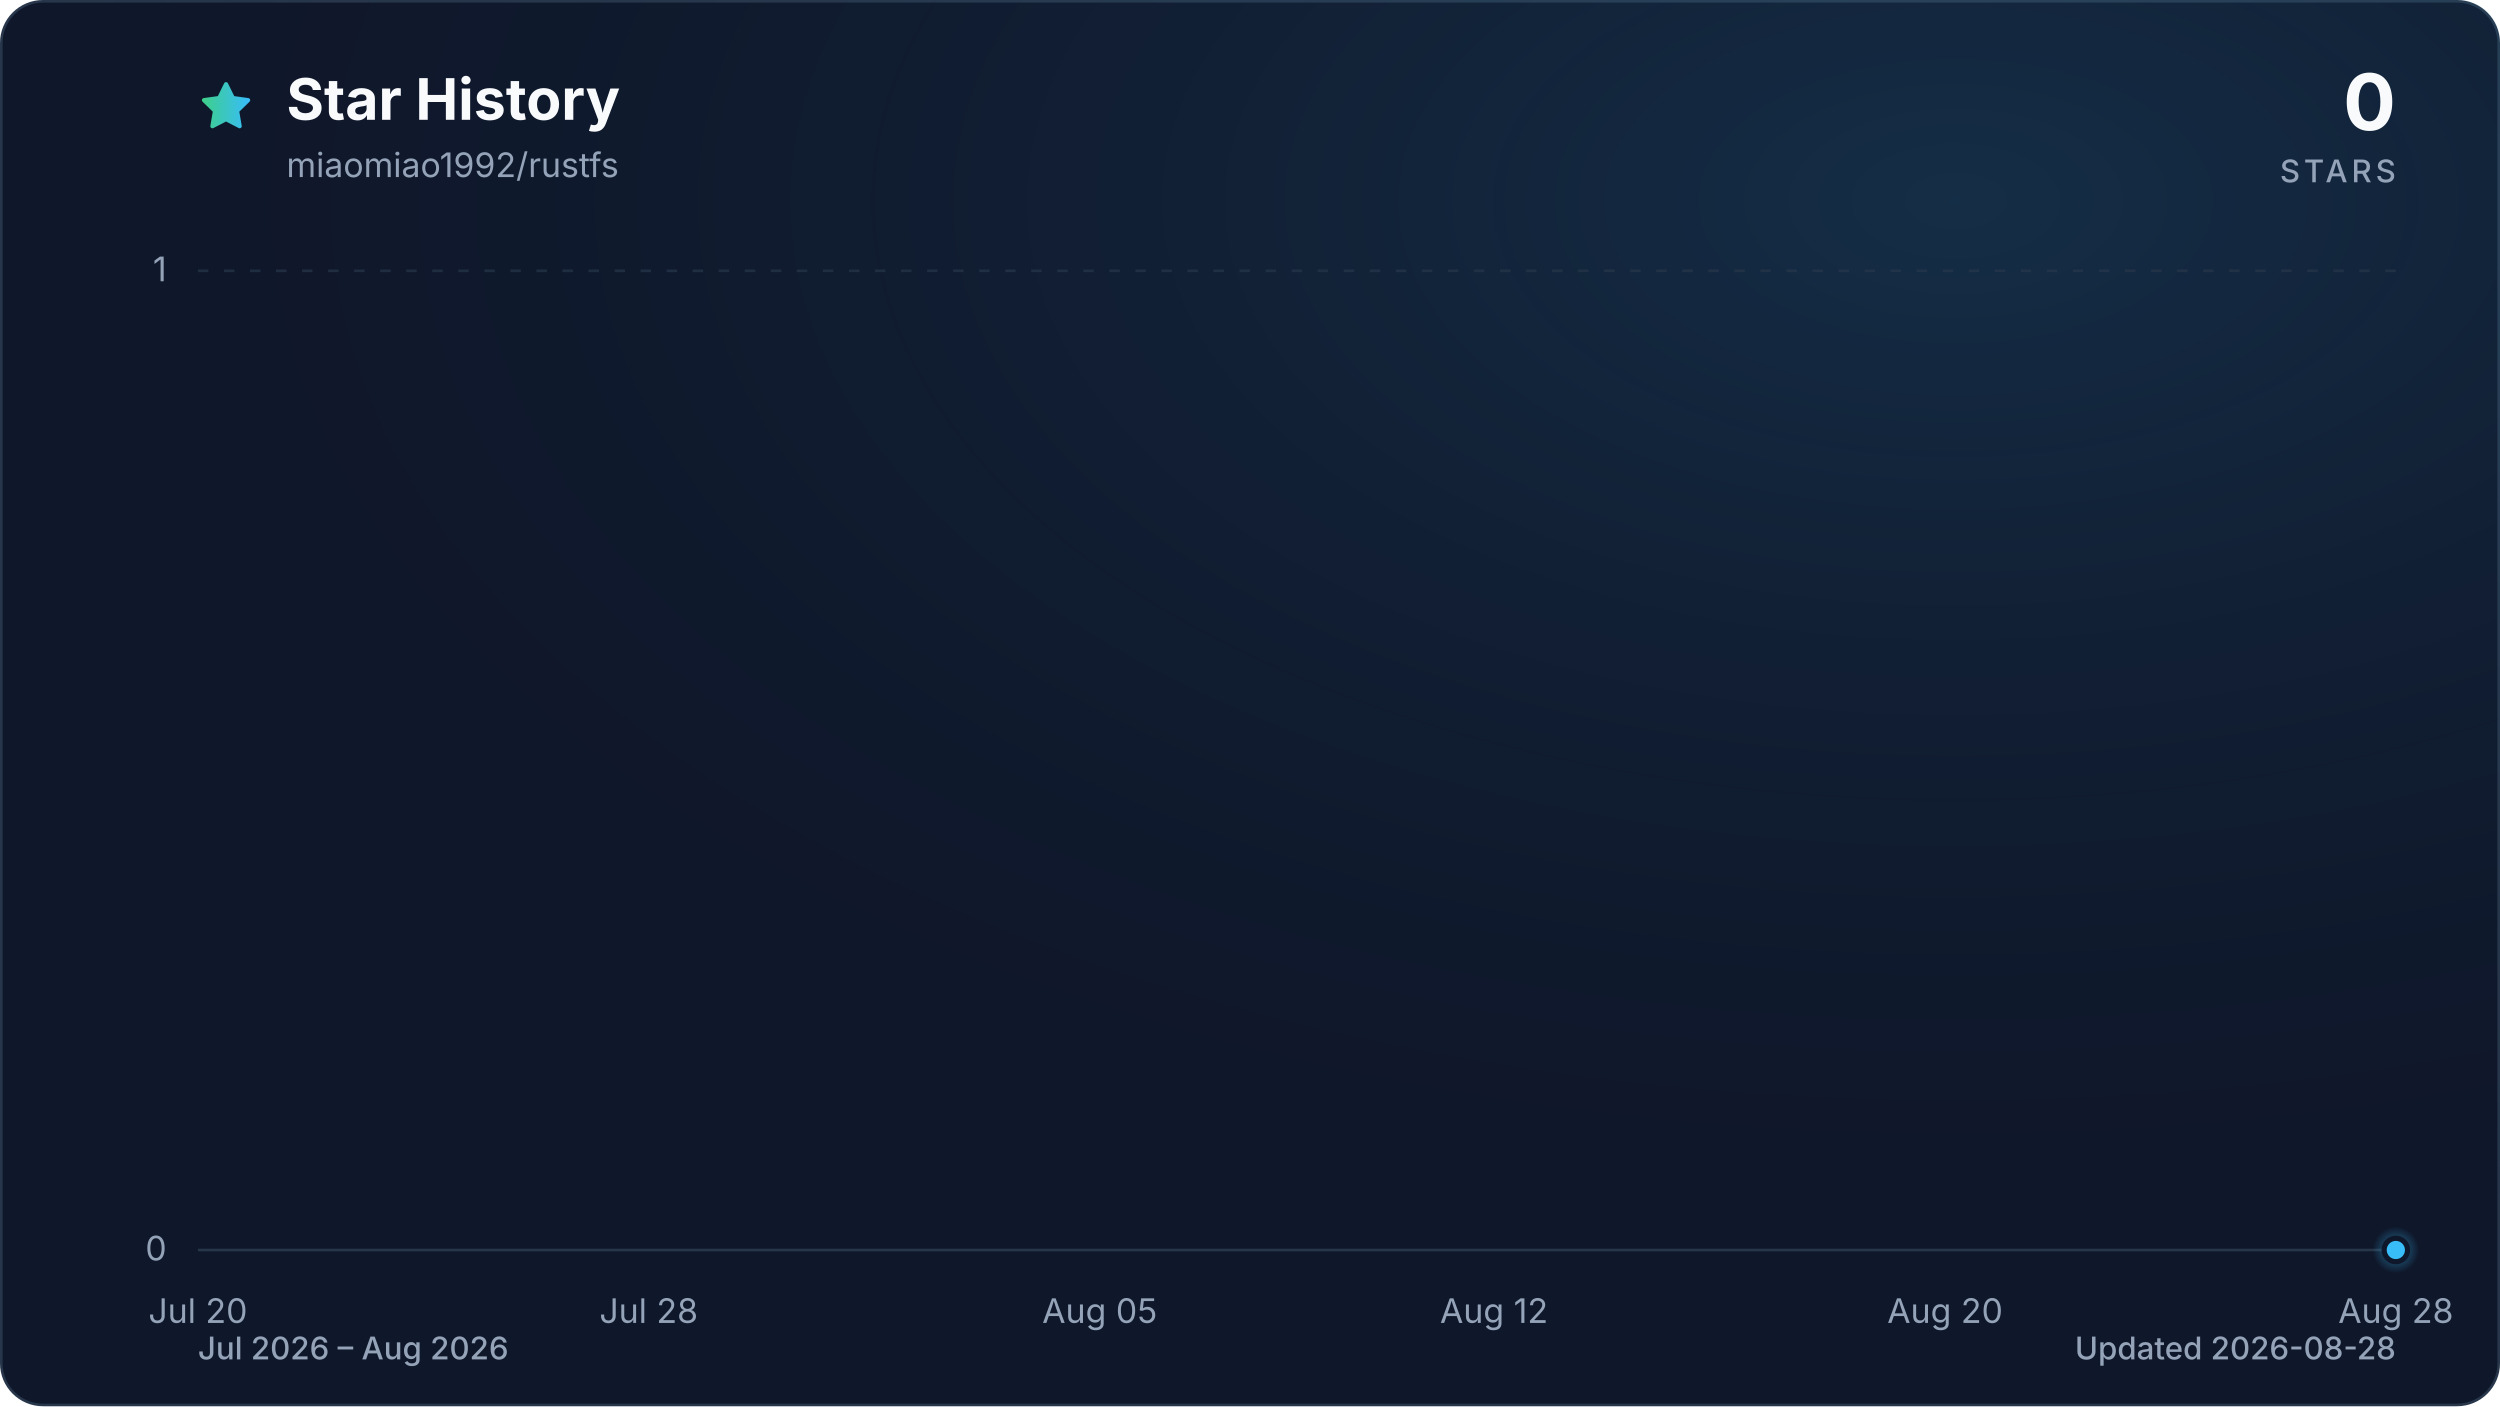
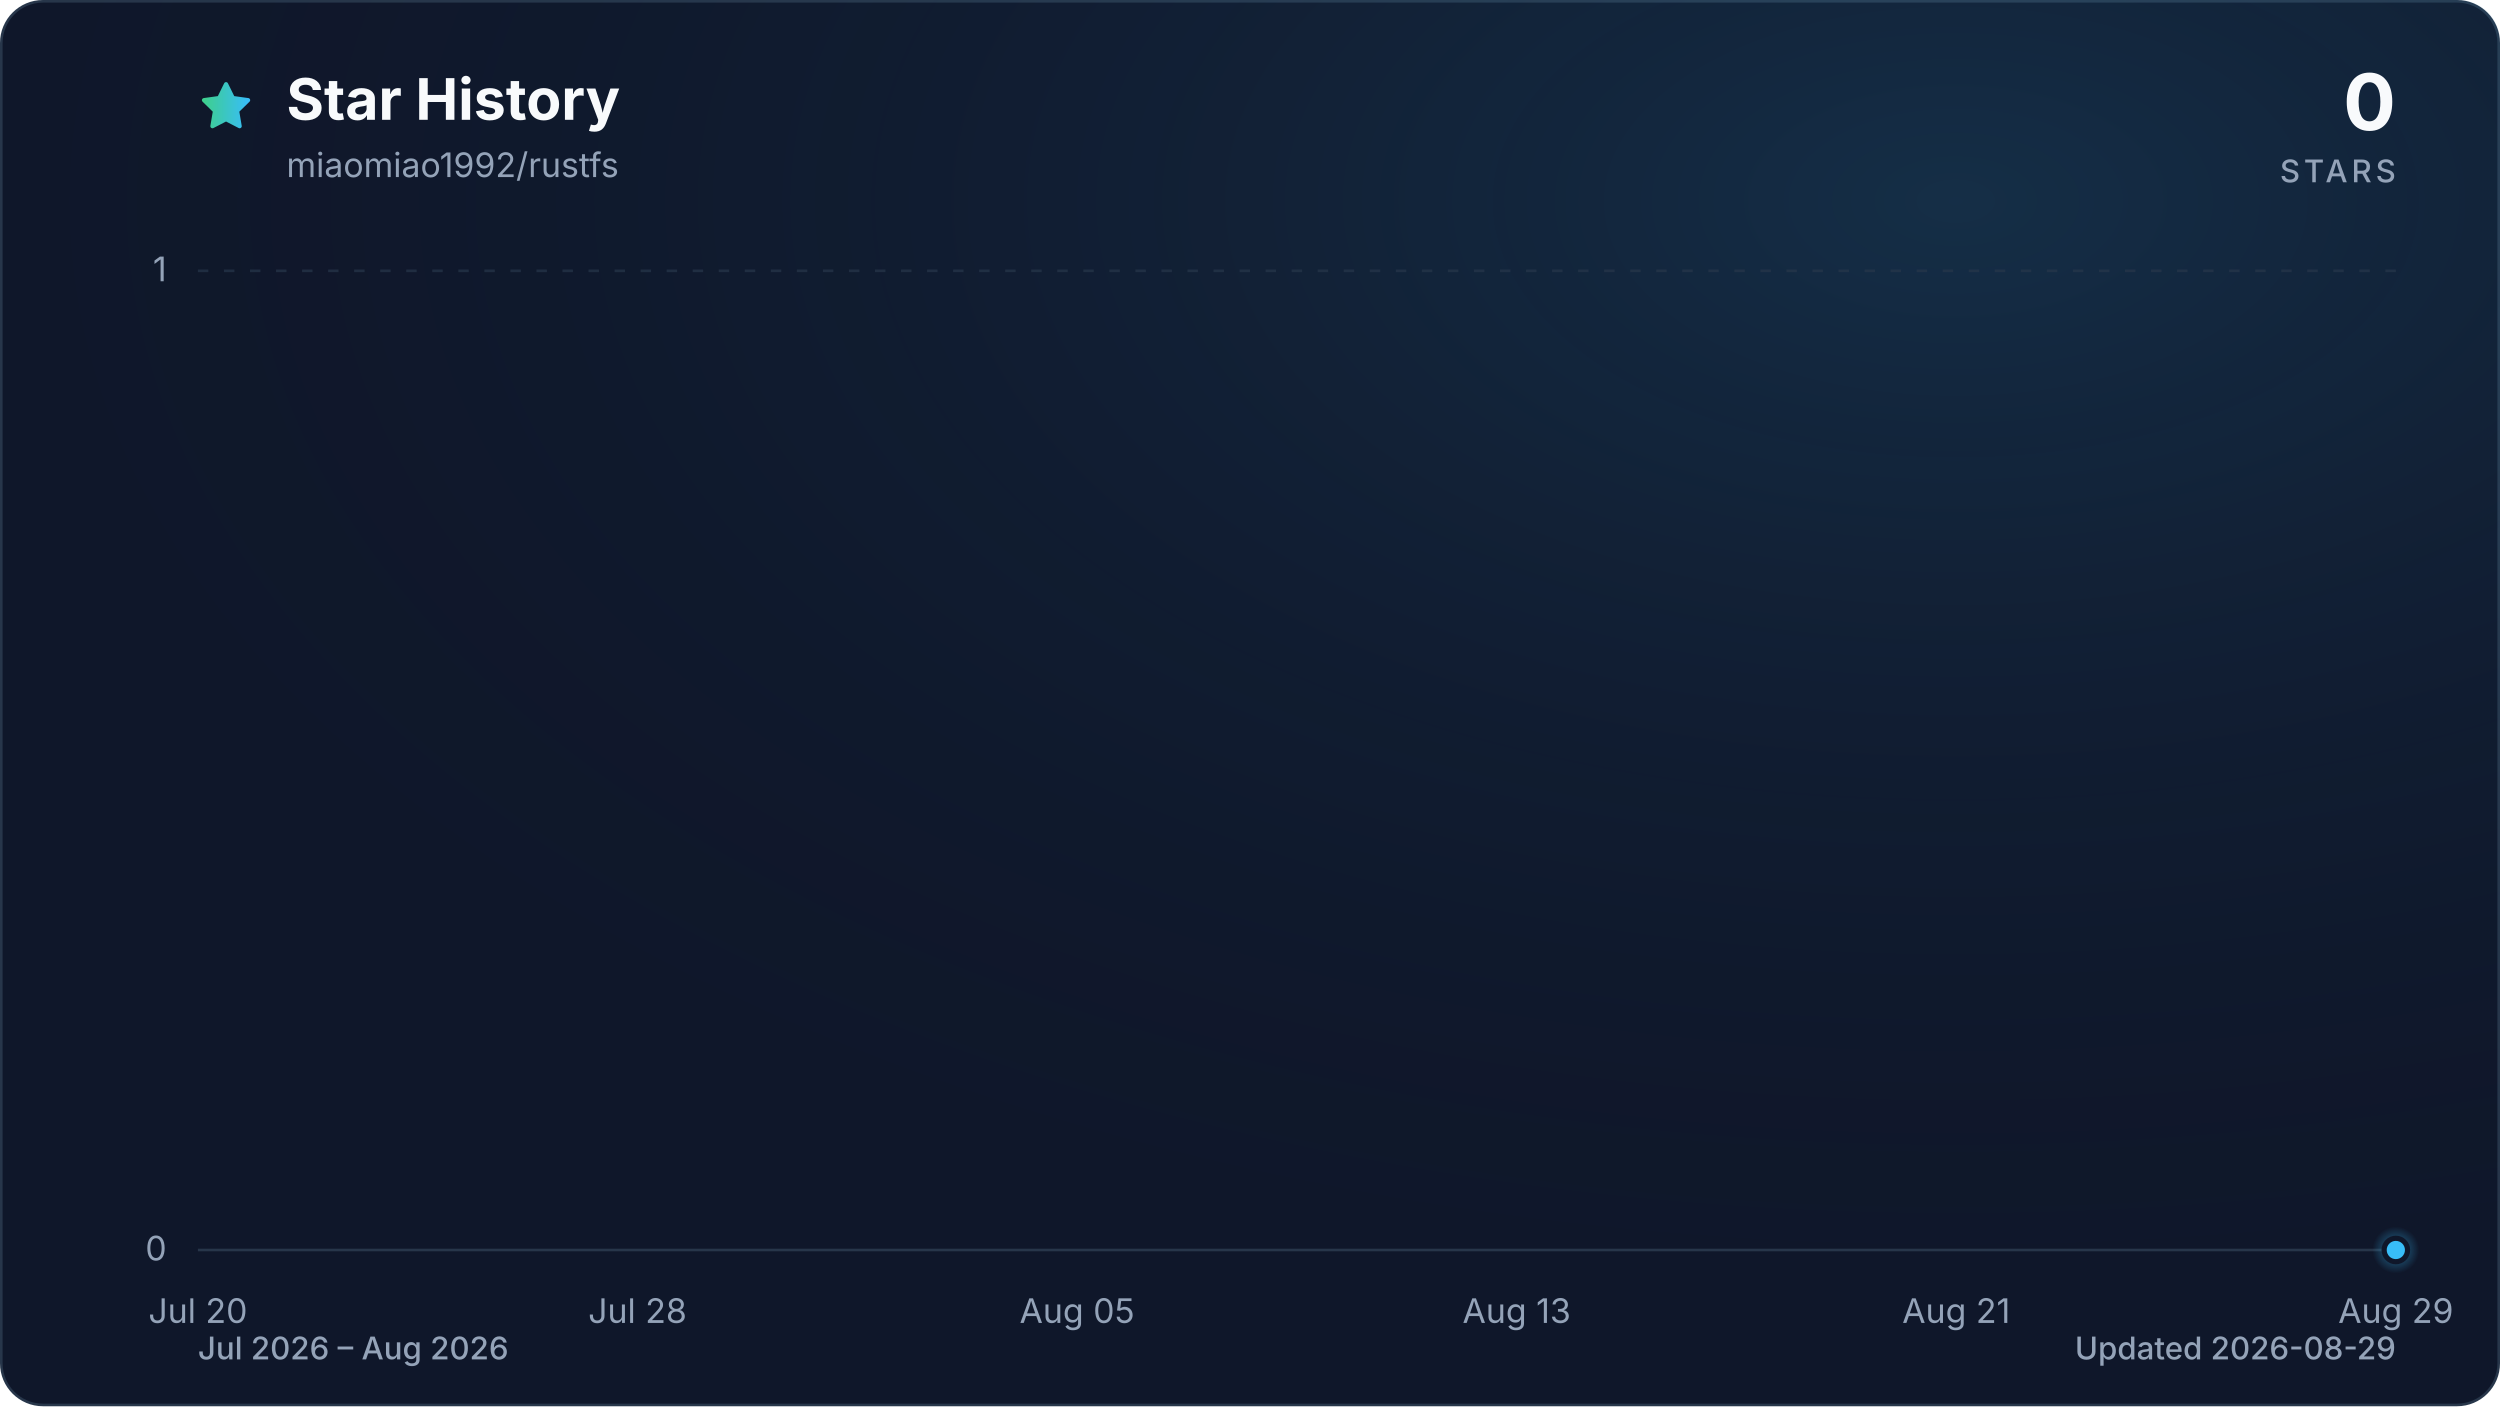
<svg xmlns="http://www.w3.org/2000/svg" viewBox="0 0 960 540" role="img" aria-labelledby="title description" data-style="gradient" data-variant="glow" data-animated="true">
  <defs>
    <linearGradient id="trend" x1="0" y1="0" x2="1" y2="0">
      <stop offset="0%" stop-color="#3ecf8e" />
      <stop offset="100%" stop-color="#38bdf8" />
    </linearGradient>
    <linearGradient id="area" x1="0" y1="0" x2="0" y2="1">
      <stop offset="0%" stop-color="#3ecf8e" stop-opacity="0.30" />
      <stop offset="55%" stop-color="#38bdf8" stop-opacity="0.10" />
      <stop offset="100%" stop-color="#38bdf8" stop-opacity="0.01" />
    </linearGradient>
    <radialGradient id="marker-halo" cx="50%" cy="50%" r="50%">
      <stop offset="0%" stop-color="#38bdf8" stop-opacity="0.55" />
      <stop offset="100%" stop-color="#38bdf8" stop-opacity="0" />
    </radialGradient>
    <radialGradient id="surface-glow" cx="78%" cy="14%" r="80%">
      <stop offset="0%" stop-color="#38bdf8" stop-opacity="0.14" />
      <stop offset="100%" stop-color="#0f172a" stop-opacity="0" />
    </radialGradient>
    <filter id="trend-glow" x="-20%" y="-20%" width="140%" height="140%">
      <feGaussianBlur stdDeviation="7" />
    </filter>
  </defs>
  <style>
.trend-enter{transform-box:fill-box;transform-origin:center;animation:trend-enter 520ms cubic-bezier(0.16,1,0.3,1)}
.marker-enter{transform-box:fill-box;transform-origin:center;animation:marker-enter 320ms cubic-bezier(0.16,1,0.3,1) 200ms both}
.marker-pulse{transform-box:fill-box;transform-origin:center;animation:marker-pulse 2.6s ease-out infinite}
@keyframes trend-enter{from{opacity:.35;transform:translateY(10px)}to{opacity:1;transform:translateY(0)}}
@keyframes marker-enter{from{opacity:0;transform:scale(.4)}to{opacity:1;transform:scale(1)}}
@keyframes marker-pulse{0%{opacity:.5;transform:scale(.7)}70%,100%{opacity:0;transform:scale(2.1)}}
@media (prefers-reduced-motion:reduce){.trend-enter,.marker-enter,.marker-pulse{animation:none!important}}
@media (prefers-reduced-motion:reduce){.marker-pulse{opacity:0}}
</style>
  <rect x="0.5" y="0.5" width="959" height="539" fill="#0f172a" stroke="#27364a" stroke-width="1" rx="16" />
  <rect width="960" height="540" fill="url(#surface-glow)" rx="16" />
  <path d="M12 2.6l2.9 5.9 6.5.9-4.7 4.6 1.1 6.5-5.8-3-5.8 3 1.1-6.5-4.7-4.6 6.5-.9L12 2.6Z" transform="translate(76 30) scale(.9)" fill="url(#trend)" stroke="url(#trend)" stroke-width="1.8" stroke-linejoin="round" aria-hidden="true" />
  <text x="110" y="46" fill="#f8fafc" font-family="ui-sans-serif, system-ui, -apple-system, BlinkMacSystemFont, 'Segoe UI', sans-serif" font-size="22" font-weight="700">Star History</text>
  <text x="110" y="68" fill="#94a3b8" font-family="ui-sans-serif, system-ui, -apple-system, BlinkMacSystemFont, 'Segoe UI', sans-serif" font-size="13">miaomiao1992/rustfs</text>
  <text x="920" y="50" fill="#f8fafc" font-family="ui-sans-serif, system-ui, -apple-system, BlinkMacSystemFont, 'Segoe UI', sans-serif" font-size="30" font-weight="700" text-anchor="end">0</text>
  <text x="920" y="70" fill="#94a3b8" font-family="ui-sans-serif, system-ui, -apple-system, BlinkMacSystemFont, 'Segoe UI', sans-serif" font-size="12" font-weight="500" letter-spacing="1.5" text-anchor="end">STARS</text>
  <line x1="76" y1="480.0" x2="920" y2="480.0" stroke="#27364a" stroke-width="1" stroke-dasharray="0" opacity="1" />
  <text x="64" y="484.0" fill="#94a3b8" font-family="ui-sans-serif, system-ui, -apple-system, BlinkMacSystemFont, 'Segoe UI', sans-serif" font-size="13" text-anchor="end">0</text>
  <line x1="76" y1="104.0" x2="920" y2="104.0" stroke="#27364a" stroke-width="1" stroke-dasharray="4 6" opacity="0.7" />
  <text x="64" y="108.0" fill="#94a3b8" font-family="ui-sans-serif, system-ui, -apple-system, BlinkMacSystemFont, 'Segoe UI', sans-serif" font-size="13" text-anchor="end">1</text>
  <text x="76.0" y="508" fill="#94a3b8" font-family="ui-sans-serif, system-ui, -apple-system, BlinkMacSystemFont, 'Segoe UI', sans-serif" font-size="13" text-anchor="middle">Jul 20</text>
-   <text x="249.1" y="508" fill="#94a3b8" font-family="ui-sans-serif, system-ui, -apple-system, BlinkMacSystemFont, 'Segoe UI', sans-serif" font-size="13" text-anchor="middle">Jul 28</text>
-   <text x="422.3" y="508" fill="#94a3b8" font-family="ui-sans-serif, system-ui, -apple-system, BlinkMacSystemFont, 'Segoe UI', sans-serif" font-size="13" text-anchor="middle">Aug 05</text>
-   <text x="573.7" y="508" fill="#94a3b8" font-family="ui-sans-serif, system-ui, -apple-system, BlinkMacSystemFont, 'Segoe UI', sans-serif" font-size="13" text-anchor="middle">Aug 12</text>
-   <text x="746.9" y="508" fill="#94a3b8" font-family="ui-sans-serif, system-ui, -apple-system, BlinkMacSystemFont, 'Segoe UI', sans-serif" font-size="13" text-anchor="middle">Aug 20</text>
-   <text x="920.0" y="508" fill="#94a3b8" font-family="ui-sans-serif, system-ui, -apple-system, BlinkMacSystemFont, 'Segoe UI', sans-serif" font-size="13" text-anchor="middle">Aug 28</text>
+   <text x="244.8" y="508" fill="#94a3b8" font-family="ui-sans-serif, system-ui, -apple-system, BlinkMacSystemFont, 'Segoe UI', sans-serif" font-size="13" text-anchor="middle">Jul 28</text>
+   <text x="413.6" y="508" fill="#94a3b8" font-family="ui-sans-serif, system-ui, -apple-system, BlinkMacSystemFont, 'Segoe UI', sans-serif" font-size="13" text-anchor="middle">Aug 05</text>
+   <text x="582.4" y="508" fill="#94a3b8" font-family="ui-sans-serif, system-ui, -apple-system, BlinkMacSystemFont, 'Segoe UI', sans-serif" font-size="13" text-anchor="middle">Aug 13</text>
+   <text x="751.2" y="508" fill="#94a3b8" font-family="ui-sans-serif, system-ui, -apple-system, BlinkMacSystemFont, 'Segoe UI', sans-serif" font-size="13" text-anchor="middle">Aug 21</text>
+   <text x="920.0" y="508" fill="#94a3b8" font-family="ui-sans-serif, system-ui, -apple-system, BlinkMacSystemFont, 'Segoe UI', sans-serif" font-size="13" text-anchor="middle">Aug 29</text>
  <g class="trend-enter">
-     <path d="M 76.0 480.0 C 83.2 480.0, 90.4 480.0, 97.6 480.0 C 104.9 480.0, 112.1 480.0, 119.3 480.0 C 126.5 480.0, 133.7 480.0, 140.9 480.0 C 148.1 480.0, 155.4 480.0, 162.6 480.0 C 169.8 480.0, 177.0 480.0, 184.2 480.0 C 191.4 480.0, 198.6 480.0, 205.8 480.0 C 213.1 480.0, 220.3 480.0, 227.5 480.0 C 234.7 480.0, 241.9 480.0, 249.1 480.0 C 256.3 480.0, 263.6 480.0, 270.8 480.0 C 278.0 480.0, 285.2 480.0, 292.4 480.0 C 299.6 480.0, 306.8 480.0, 314.1 480.0 C 321.3 480.0, 328.5 480.0, 335.7 480.0 C 342.9 480.0, 350.1 480.0, 357.3 480.0 C 364.5 480.0, 371.8 480.0, 379.0 480.0 C 386.2 480.0, 393.4 480.0, 400.6 480.0 C 407.8 480.0, 415.0 480.0, 422.3 480.0 C 429.5 480.0, 436.7 480.0, 443.9 480.0 C 451.1 480.0, 458.3 480.0, 465.5 480.0 C 472.8 480.0, 480.0 480.0, 487.2 480.0 C 494.4 480.0, 501.6 480.0, 508.8 480.0 C 516.0 480.0, 523.2 480.0, 530.5 480.0 C 537.7 480.0, 544.9 480.0, 552.1 480.0 C 559.3 480.0, 566.5 480.0, 573.7 480.0 C 581.0 480.0, 588.2 480.0, 595.4 480.0 C 602.6 480.0, 609.8 480.0, 617.0 480.0 C 624.2 480.0, 631.5 480.0, 638.7 480.0 C 645.9 480.0, 653.1 480.0, 660.3 480.0 C 667.5 480.0, 674.7 480.0, 681.9 480.0 C 689.2 480.0, 696.4 480.0, 703.6 480.0 C 710.8 480.0, 718.0 480.0, 725.2 480.0 C 732.4 480.0, 739.7 480.0, 746.9 480.0 C 754.1 480.0, 761.3 480.0, 768.5 480.0 C 775.7 480.0, 782.9 480.0, 790.2 480.0 C 797.4 480.0, 804.6 480.0, 811.8 480.0 C 819.0 480.0, 826.2 480.0, 833.4 480.0 C 840.6 480.0, 847.9 480.0, 855.1 480.0 C 862.3 480.0, 869.5 480.0, 876.7 480.0 C 883.9 480.0, 891.1 480.0, 898.4 480.0 C 905.6 480.0, 912.8 480.0, 920.0 480.0 L 920.0 480.0 L 76.0 480.0 Z" fill="url(#area)" />
-     <path d="M 76.0 480.0 C 83.2 480.0, 90.4 480.0, 97.6 480.0 C 104.9 480.0, 112.1 480.0, 119.3 480.0 C 126.5 480.0, 133.7 480.0, 140.9 480.0 C 148.1 480.0, 155.4 480.0, 162.6 480.0 C 169.8 480.0, 177.0 480.0, 184.2 480.0 C 191.4 480.0, 198.6 480.0, 205.8 480.0 C 213.1 480.0, 220.3 480.0, 227.5 480.0 C 234.7 480.0, 241.9 480.0, 249.1 480.0 C 256.3 480.0, 263.6 480.0, 270.8 480.0 C 278.0 480.0, 285.2 480.0, 292.4 480.0 C 299.6 480.0, 306.8 480.0, 314.1 480.0 C 321.3 480.0, 328.5 480.0, 335.7 480.0 C 342.9 480.0, 350.1 480.0, 357.3 480.0 C 364.5 480.0, 371.8 480.0, 379.0 480.0 C 386.2 480.0, 393.4 480.0, 400.6 480.0 C 407.8 480.0, 415.0 480.0, 422.3 480.0 C 429.5 480.0, 436.7 480.0, 443.9 480.0 C 451.1 480.0, 458.3 480.0, 465.5 480.0 C 472.8 480.0, 480.0 480.0, 487.2 480.0 C 494.4 480.0, 501.6 480.0, 508.8 480.0 C 516.0 480.0, 523.2 480.0, 530.5 480.0 C 537.7 480.0, 544.9 480.0, 552.1 480.0 C 559.3 480.0, 566.5 480.0, 573.7 480.0 C 581.0 480.0, 588.2 480.0, 595.4 480.0 C 602.6 480.0, 609.8 480.0, 617.0 480.0 C 624.2 480.0, 631.5 480.0, 638.7 480.0 C 645.9 480.0, 653.1 480.0, 660.3 480.0 C 667.5 480.0, 674.7 480.0, 681.9 480.0 C 689.2 480.0, 696.4 480.0, 703.6 480.0 C 710.8 480.0, 718.0 480.0, 725.2 480.0 C 732.4 480.0, 739.7 480.0, 746.9 480.0 C 754.1 480.0, 761.3 480.0, 768.5 480.0 C 775.7 480.0, 782.9 480.0, 790.2 480.0 C 797.4 480.0, 804.6 480.0, 811.8 480.0 C 819.0 480.0, 826.2 480.0, 833.4 480.0 C 840.6 480.0, 847.9 480.0, 855.1 480.0 C 862.3 480.0, 869.5 480.0, 876.7 480.0 C 883.9 480.0, 891.1 480.0, 898.4 480.0 C 905.6 480.0, 912.8 480.0, 920.0 480.0" fill="none" stroke="url(#trend)" stroke-width="12" stroke-linecap="round" stroke-linejoin="round" opacity="0.16" filter="url(#trend-glow)" />
-     <path d="M 76.0 480.0 C 83.2 480.0, 90.4 480.0, 97.6 480.0 C 104.9 480.0, 112.1 480.0, 119.3 480.0 C 126.5 480.0, 133.7 480.0, 140.9 480.0 C 148.1 480.0, 155.4 480.0, 162.6 480.0 C 169.8 480.0, 177.0 480.0, 184.2 480.0 C 191.4 480.0, 198.6 480.0, 205.8 480.0 C 213.1 480.0, 220.3 480.0, 227.5 480.0 C 234.7 480.0, 241.9 480.0, 249.1 480.0 C 256.3 480.0, 263.6 480.0, 270.8 480.0 C 278.0 480.0, 285.2 480.0, 292.4 480.0 C 299.6 480.0, 306.8 480.0, 314.1 480.0 C 321.3 480.0, 328.5 480.0, 335.7 480.0 C 342.9 480.0, 350.1 480.0, 357.3 480.0 C 364.5 480.0, 371.8 480.0, 379.0 480.0 C 386.2 480.0, 393.4 480.0, 400.6 480.0 C 407.8 480.0, 415.0 480.0, 422.3 480.0 C 429.5 480.0, 436.7 480.0, 443.9 480.0 C 451.1 480.0, 458.3 480.0, 465.5 480.0 C 472.8 480.0, 480.0 480.0, 487.2 480.0 C 494.4 480.0, 501.6 480.0, 508.8 480.0 C 516.0 480.0, 523.2 480.0, 530.5 480.0 C 537.7 480.0, 544.9 480.0, 552.1 480.0 C 559.3 480.0, 566.5 480.0, 573.7 480.0 C 581.0 480.0, 588.2 480.0, 595.4 480.0 C 602.6 480.0, 609.8 480.0, 617.0 480.0 C 624.2 480.0, 631.5 480.0, 638.7 480.0 C 645.9 480.0, 653.1 480.0, 660.3 480.0 C 667.5 480.0, 674.7 480.0, 681.9 480.0 C 689.2 480.0, 696.4 480.0, 703.6 480.0 C 710.8 480.0, 718.0 480.0, 725.2 480.0 C 732.4 480.0, 739.7 480.0, 746.9 480.0 C 754.1 480.0, 761.3 480.0, 768.5 480.0 C 775.7 480.0, 782.9 480.0, 790.2 480.0 C 797.4 480.0, 804.6 480.0, 811.8 480.0 C 819.0 480.0, 826.2 480.0, 833.4 480.0 C 840.6 480.0, 847.9 480.0, 855.1 480.0 C 862.3 480.0, 869.5 480.0, 876.7 480.0 C 883.9 480.0, 891.1 480.0, 898.4 480.0 C 905.6 480.0, 912.8 480.0, 920.0 480.0" fill="none" stroke="url(#trend)" stroke-width="3" stroke-linecap="round" stroke-linejoin="round" />
+     <path d="M 76.0 480.0 C 83.0 480.0, 90.1 480.0, 97.1 480.0 C 104.1 480.0, 111.2 480.0, 118.2 480.0 C 125.2 480.0, 132.3 480.0, 139.3 480.0 C 146.3 480.0, 153.4 480.0, 160.4 480.0 C 167.4 480.0, 174.5 480.0, 181.5 480.0 C 188.5 480.0, 195.6 480.0, 202.6 480.0 C 209.6 480.0, 216.7 480.0, 223.7 480.0 C 230.7 480.0, 237.8 480.0, 244.8 480.0 C 251.8 480.0, 258.9 480.0, 265.9 480.0 C 272.9 480.0, 280.0 480.0, 287.0 480.0 C 294.0 480.0, 301.1 480.0, 308.1 480.0 C 315.1 480.0, 322.2 480.0, 329.2 480.0 C 336.2 480.0, 343.3 480.0, 350.3 480.0 C 357.3 480.0, 364.4 480.0, 371.4 480.0 C 378.4 480.0, 385.5 480.0, 392.5 480.0 C 399.5 480.0, 406.6 480.0, 413.6 480.0 C 420.6 480.0, 427.7 480.0, 434.7 480.0 C 441.7 480.0, 448.8 480.0, 455.8 480.0 C 462.8 480.0, 469.9 480.0, 476.9 480.0 C 483.9 480.0, 491.0 480.0, 498.0 480.0 C 505.0 480.0, 512.1 480.0, 519.1 480.0 C 526.1 480.0, 533.2 480.0, 540.2 480.0 C 547.2 480.0, 554.3 480.0, 561.3 480.0 C 568.3 480.0, 575.4 480.0, 582.4 480.0 C 589.4 480.0, 596.5 480.0, 603.5 480.0 C 610.5 480.0, 617.6 480.0, 624.6 480.0 C 631.6 480.0, 638.7 480.0, 645.7 480.0 C 652.7 480.0, 659.8 480.0, 666.8 480.0 C 673.8 480.0, 680.9 480.0, 687.9 480.0 C 694.9 480.0, 702.0 480.0, 709.0 480.0 C 716.0 480.0, 723.1 480.0, 730.1 480.0 C 737.1 480.0, 744.2 480.0, 751.2 480.0 C 758.2 480.0, 765.3 480.0, 772.3 480.0 C 779.3 480.0, 786.4 480.0, 793.4 480.0 C 800.4 480.0, 807.5 480.0, 814.5 480.0 C 821.5 480.0, 828.6 480.0, 835.6 480.0 C 842.6 480.0, 849.7 480.0, 856.7 480.0 C 863.7 480.0, 870.8 480.0, 877.8 480.0 C 884.8 480.0, 891.9 480.0, 898.9 480.0 C 905.9 480.0, 913.0 480.0, 920.0 480.0 L 920.0 480.0 L 76.0 480.0 Z" fill="url(#area)" />
+     <path d="M 76.0 480.0 C 83.0 480.0, 90.1 480.0, 97.1 480.0 C 104.1 480.0, 111.2 480.0, 118.2 480.0 C 125.2 480.0, 132.3 480.0, 139.3 480.0 C 146.3 480.0, 153.4 480.0, 160.4 480.0 C 167.4 480.0, 174.5 480.0, 181.5 480.0 C 188.5 480.0, 195.6 480.0, 202.6 480.0 C 209.6 480.0, 216.7 480.0, 223.7 480.0 C 230.7 480.0, 237.8 480.0, 244.8 480.0 C 251.8 480.0, 258.9 480.0, 265.9 480.0 C 272.9 480.0, 280.0 480.0, 287.0 480.0 C 294.0 480.0, 301.1 480.0, 308.1 480.0 C 315.1 480.0, 322.2 480.0, 329.2 480.0 C 336.2 480.0, 343.3 480.0, 350.3 480.0 C 357.3 480.0, 364.4 480.0, 371.4 480.0 C 378.4 480.0, 385.5 480.0, 392.5 480.0 C 399.5 480.0, 406.6 480.0, 413.6 480.0 C 420.6 480.0, 427.7 480.0, 434.7 480.0 C 441.7 480.0, 448.8 480.0, 455.8 480.0 C 462.8 480.0, 469.9 480.0, 476.9 480.0 C 483.9 480.0, 491.0 480.0, 498.0 480.0 C 505.0 480.0, 512.1 480.0, 519.1 480.0 C 526.1 480.0, 533.2 480.0, 540.2 480.0 C 547.2 480.0, 554.3 480.0, 561.3 480.0 C 568.3 480.0, 575.4 480.0, 582.4 480.0 C 589.4 480.0, 596.5 480.0, 603.5 480.0 C 610.5 480.0, 617.6 480.0, 624.6 480.0 C 631.6 480.0, 638.7 480.0, 645.7 480.0 C 652.7 480.0, 659.8 480.0, 666.8 480.0 C 673.8 480.0, 680.9 480.0, 687.9 480.0 C 694.9 480.0, 702.0 480.0, 709.0 480.0 C 716.0 480.0, 723.1 480.0, 730.1 480.0 C 737.1 480.0, 744.2 480.0, 751.2 480.0 C 758.2 480.0, 765.3 480.0, 772.3 480.0 C 779.3 480.0, 786.4 480.0, 793.4 480.0 C 800.4 480.0, 807.5 480.0, 814.5 480.0 C 821.5 480.0, 828.6 480.0, 835.6 480.0 C 842.6 480.0, 849.7 480.0, 856.7 480.0 C 863.7 480.0, 870.8 480.0, 877.8 480.0 C 884.8 480.0, 891.9 480.0, 898.9 480.0 C 905.9 480.0, 913.0 480.0, 920.0 480.0" fill="none" stroke="url(#trend)" stroke-width="12" stroke-linecap="round" stroke-linejoin="round" opacity="0.16" filter="url(#trend-glow)" />
+     <path d="M 76.0 480.0 C 83.0 480.0, 90.1 480.0, 97.1 480.0 C 104.1 480.0, 111.2 480.0, 118.2 480.0 C 125.2 480.0, 132.3 480.0, 139.3 480.0 C 146.3 480.0, 153.4 480.0, 160.4 480.0 C 167.4 480.0, 174.5 480.0, 181.5 480.0 C 188.5 480.0, 195.6 480.0, 202.6 480.0 C 209.6 480.0, 216.7 480.0, 223.7 480.0 C 230.7 480.0, 237.8 480.0, 244.8 480.0 C 251.8 480.0, 258.9 480.0, 265.9 480.0 C 272.9 480.0, 280.0 480.0, 287.0 480.0 C 294.0 480.0, 301.1 480.0, 308.1 480.0 C 315.1 480.0, 322.2 480.0, 329.2 480.0 C 336.2 480.0, 343.3 480.0, 350.3 480.0 C 357.3 480.0, 364.4 480.0, 371.4 480.0 C 378.4 480.0, 385.5 480.0, 392.5 480.0 C 399.5 480.0, 406.6 480.0, 413.6 480.0 C 420.6 480.0, 427.7 480.0, 434.7 480.0 C 441.7 480.0, 448.8 480.0, 455.8 480.0 C 462.8 480.0, 469.9 480.0, 476.9 480.0 C 483.9 480.0, 491.0 480.0, 498.0 480.0 C 505.0 480.0, 512.1 480.0, 519.1 480.0 C 526.1 480.0, 533.2 480.0, 540.2 480.0 C 547.2 480.0, 554.3 480.0, 561.3 480.0 C 568.3 480.0, 575.4 480.0, 582.4 480.0 C 589.4 480.0, 596.5 480.0, 603.5 480.0 C 610.5 480.0, 617.6 480.0, 624.6 480.0 C 631.6 480.0, 638.7 480.0, 645.7 480.0 C 652.7 480.0, 659.8 480.0, 666.8 480.0 C 673.8 480.0, 680.9 480.0, 687.9 480.0 C 694.9 480.0, 702.0 480.0, 709.0 480.0 C 716.0 480.0, 723.1 480.0, 730.1 480.0 C 737.1 480.0, 744.2 480.0, 751.2 480.0 C 758.2 480.0, 765.3 480.0, 772.3 480.0 C 779.3 480.0, 786.4 480.0, 793.4 480.0 C 800.4 480.0, 807.5 480.0, 814.5 480.0 C 821.5 480.0, 828.6 480.0, 835.6 480.0 C 842.6 480.0, 849.7 480.0, 856.7 480.0 C 863.7 480.0, 870.8 480.0, 877.8 480.0 C 884.8 480.0, 891.9 480.0, 898.9 480.0 C 905.9 480.0, 913.0 480.0, 920.0 480.0" fill="none" stroke="url(#trend)" stroke-width="3" stroke-linecap="round" stroke-linejoin="round" />
  </g>
  <g class="marker-enter">
    <circle class="marker-pulse" cx="920.0" cy="480.0" r="9" fill="url(#marker-halo)" />
    <circle cx="920.0" cy="480.0" r="4.5" fill="#38bdf8" stroke="#0f172a" stroke-width="2" />
  </g>
  <text x="76" y="522" fill="#94a3b8" font-family="ui-sans-serif, system-ui, -apple-system, BlinkMacSystemFont, 'Segoe UI', sans-serif" font-size="12" font-weight="500">Jul 2026 – Aug 2026</text>
-   <text x="920" y="522" fill="#94a3b8" font-family="ui-sans-serif, system-ui, -apple-system, BlinkMacSystemFont, 'Segoe UI', sans-serif" font-size="12" font-weight="500" text-anchor="end">Updated 2026-08-28</text>
+   <text x="920" y="522" fill="#94a3b8" font-family="ui-sans-serif, system-ui, -apple-system, BlinkMacSystemFont, 'Segoe UI', sans-serif" font-size="12" font-weight="500" text-anchor="end">Updated 2026-08-29</text>
</svg>
